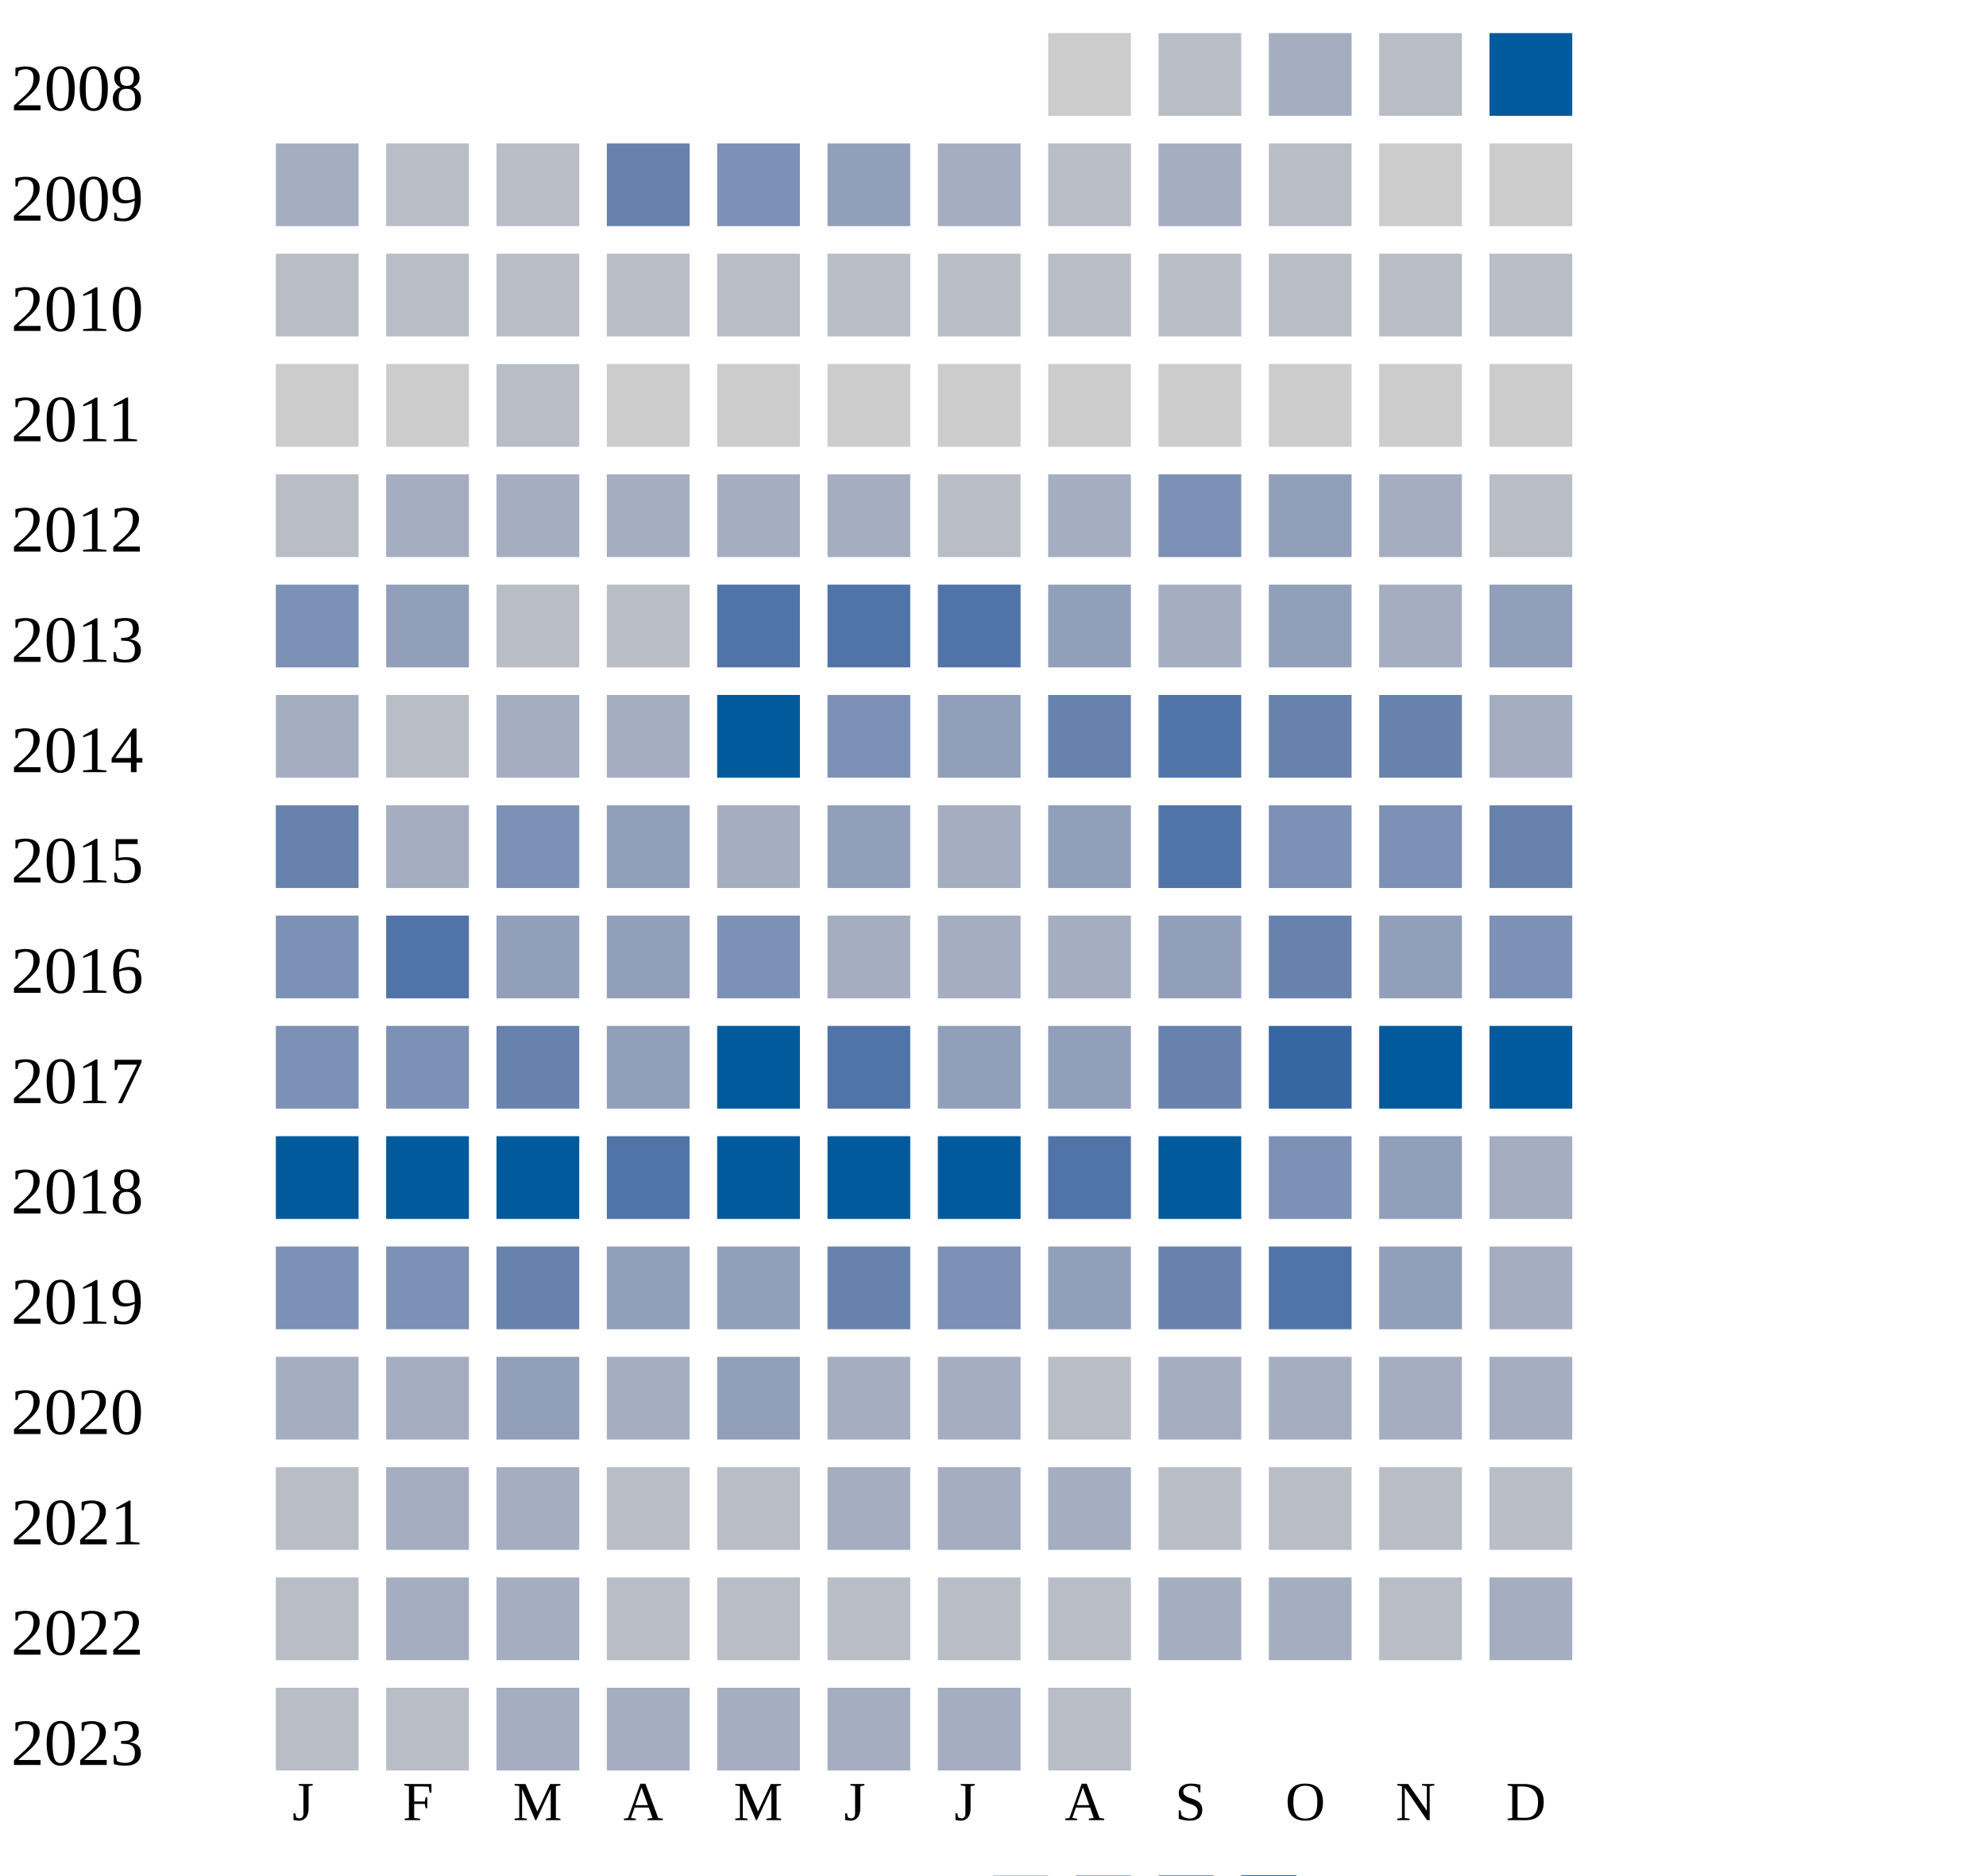
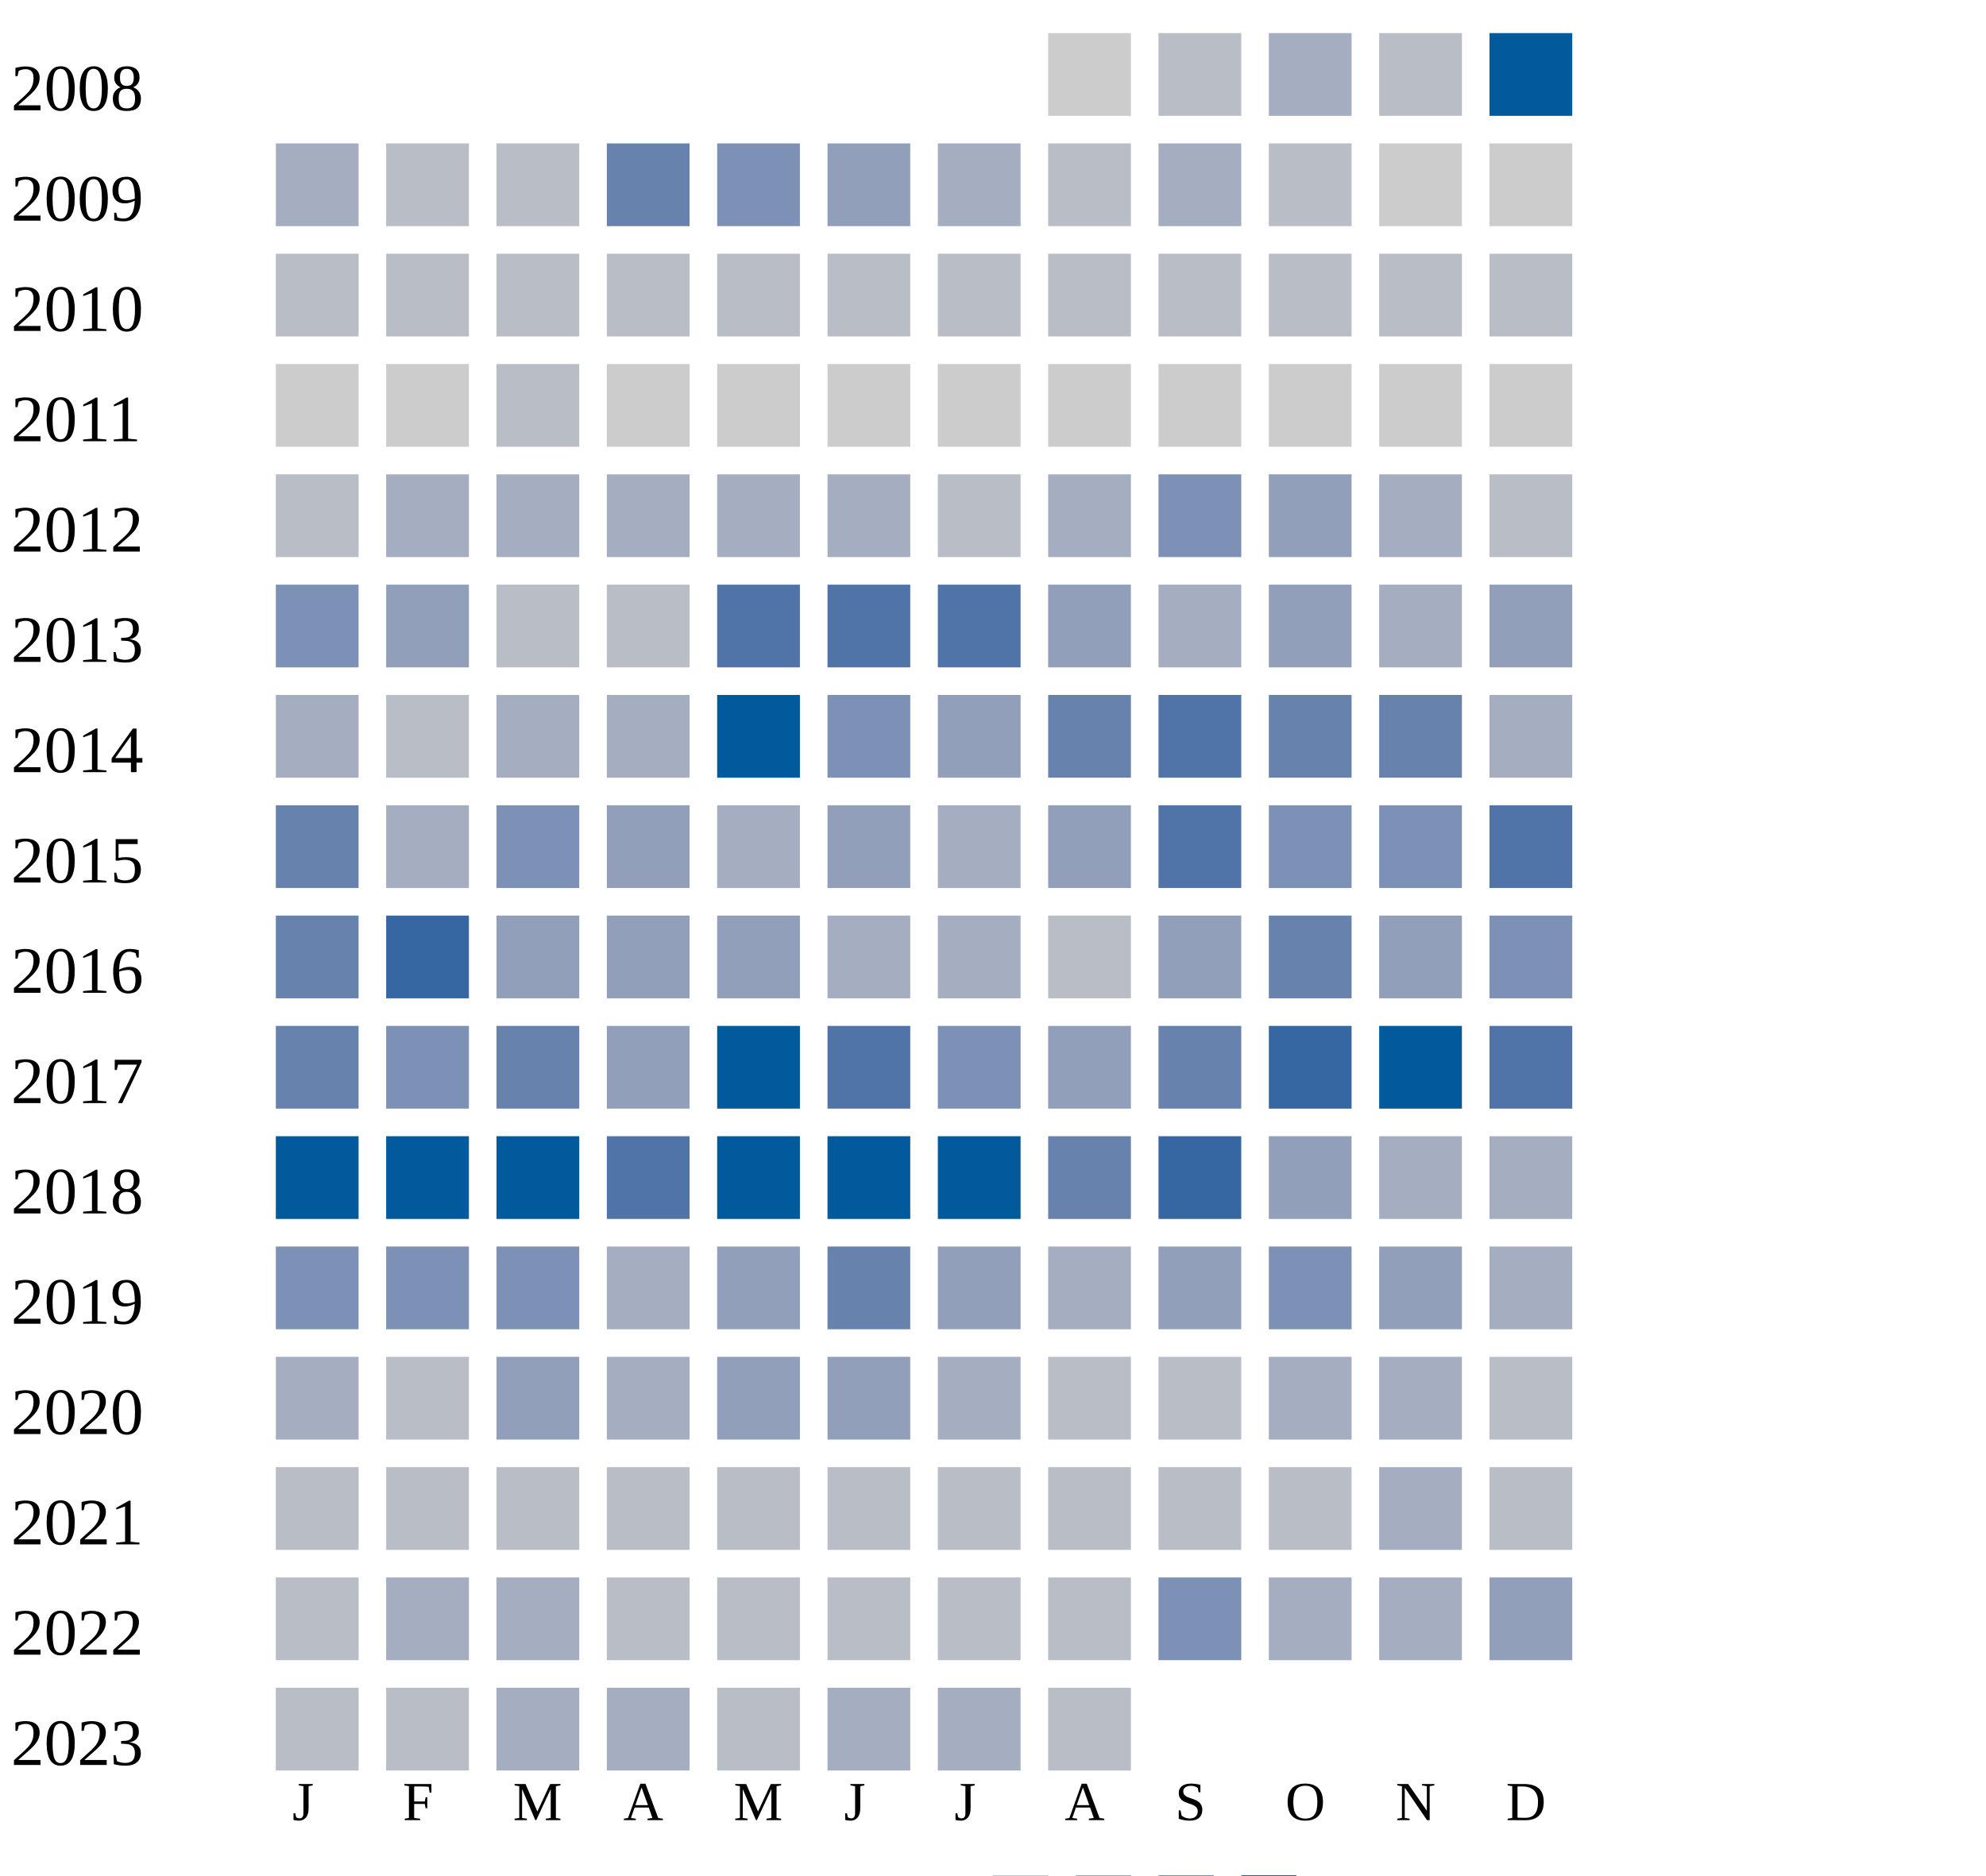
<svg xmlns="http://www.w3.org/2000/svg" width="360" height="340">
  <g transform="translate(0 0)">
    <text x="2" y="20">2008</text>
    <rect x="190" y="6" width="15" height="15" fill="#cccccc" />
    <rect x="210" y="6" width="15" height="15" fill="#b9bdc6" />
    <rect x="230" y="6" width="15" height="15" fill="#a5aec0" />
    <rect x="250" y="6" width="15" height="15" fill="#b9bdc6" />
    <rect x="270" y="6" width="15" height="15" fill="#005a9c" />
  </g>
  <g transform="translate(0 20)">
    <text x="2" y="20">2009</text>
    <rect x="50" y="6" width="15" height="15" fill="#a5aec0" />
    <rect x="70" y="6" width="15" height="15" fill="#b9bdc6" />
    <rect x="90" y="6" width="15" height="15" fill="#b9bdc6" />
    <rect x="110" y="6" width="15" height="15" fill="#6882ae" />
    <rect x="130" y="6" width="15" height="15" fill="#7d90b5" />
    <rect x="150" y="6" width="15" height="15" fill="#919fba" />
    <rect x="170" y="6" width="15" height="15" fill="#a5aec0" />
    <rect x="190" y="6" width="15" height="15" fill="#b9bdc6" />
    <rect x="210" y="6" width="15" height="15" fill="#a5aec0" />
    <rect x="230" y="6" width="15" height="15" fill="#b9bdc6" />
    <rect x="250" y="6" width="15" height="15" fill="#cccccc" />
    <rect x="270" y="6" width="15" height="15" fill="#cccccc" />
  </g>
  <g transform="translate(0 40)">
    <text x="2" y="20">2010</text>
    <rect x="50" y="6" width="15" height="15" fill="#b9bdc6" />
    <rect x="70" y="6" width="15" height="15" fill="#b9bdc6" />
    <rect x="90" y="6" width="15" height="15" fill="#b9bdc6" />
    <rect x="110" y="6" width="15" height="15" fill="#b9bdc6" />
    <rect x="130" y="6" width="15" height="15" fill="#b9bdc6" />
    <rect x="150" y="6" width="15" height="15" fill="#b9bdc6" />
    <rect x="170" y="6" width="15" height="15" fill="#b9bdc6" />
    <rect x="190" y="6" width="15" height="15" fill="#b9bdc6" />
    <rect x="210" y="6" width="15" height="15" fill="#b9bdc6" />
    <rect x="230" y="6" width="15" height="15" fill="#b9bdc6" />
    <rect x="250" y="6" width="15" height="15" fill="#b9bdc6" />
    <rect x="270" y="6" width="15" height="15" fill="#b9bdc6" />
  </g>
  <g transform="translate(0 60)">
    <text x="2" y="20">2011</text>
    <rect x="50" y="6" width="15" height="15" fill="#cccccc" />
    <rect x="70" y="6" width="15" height="15" fill="#cccccc" />
    <rect x="90" y="6" width="15" height="15" fill="#b9bdc6" />
    <rect x="110" y="6" width="15" height="15" fill="#cccccc" />
    <rect x="130" y="6" width="15" height="15" fill="#cccccc" />
    <rect x="150" y="6" width="15" height="15" fill="#cccccc" />
    <rect x="170" y="6" width="15" height="15" fill="#cccccc" />
    <rect x="190" y="6" width="15" height="15" fill="#cccccc" />
    <rect x="210" y="6" width="15" height="15" fill="#cccccc" />
    <rect x="230" y="6" width="15" height="15" fill="#cccccc" />
    <rect x="250" y="6" width="15" height="15" fill="#cccccc" />
    <rect x="270" y="6" width="15" height="15" fill="#cccccc" />
  </g>
  <g transform="translate(0 80)">
    <text x="2" y="20">2012</text>
    <rect x="50" y="6" width="15" height="15" fill="#b9bdc6" />
    <rect x="70" y="6" width="15" height="15" fill="#a5aec0" />
    <rect x="90" y="6" width="15" height="15" fill="#a5aec0" />
    <rect x="110" y="6" width="15" height="15" fill="#a5aec0" />
    <rect x="130" y="6" width="15" height="15" fill="#a5aec0" />
    <rect x="150" y="6" width="15" height="15" fill="#a5aec0" />
    <rect x="170" y="6" width="15" height="15" fill="#b9bdc6" />
    <rect x="190" y="6" width="15" height="15" fill="#a5aec0" />
    <rect x="210" y="6" width="15" height="15" fill="#7d90b5" />
    <rect x="230" y="6" width="15" height="15" fill="#919fba" />
    <rect x="250" y="6" width="15" height="15" fill="#a5aec0" />
    <rect x="270" y="6" width="15" height="15" fill="#b9bdc6" />
  </g>
  <g transform="translate(0 100)">
    <text x="2" y="20">2013</text>
    <rect x="50" y="6" width="15" height="15" fill="#7d90b5" />
    <rect x="70" y="6" width="15" height="15" fill="#919fba" />
    <rect x="90" y="6" width="15" height="15" fill="#b9bdc6" />
    <rect x="110" y="6" width="15" height="15" fill="#b9bdc6" />
    <rect x="130" y="6" width="15" height="15" fill="#5174a8" />
    <rect x="150" y="6" width="15" height="15" fill="#5174a8" />
    <rect x="170" y="6" width="15" height="15" fill="#5174a8" />
    <rect x="190" y="6" width="15" height="15" fill="#919fba" />
    <rect x="210" y="6" width="15" height="15" fill="#a5aec0" />
    <rect x="230" y="6" width="15" height="15" fill="#919fba" />
    <rect x="250" y="6" width="15" height="15" fill="#a5aec0" />
    <rect x="270" y="6" width="15" height="15" fill="#919fba" />
  </g>
  <g transform="translate(0 120)">
    <text x="2" y="20">2014</text>
    <rect x="50" y="6" width="15" height="15" fill="#a5aec0" />
    <rect x="70" y="6" width="15" height="15" fill="#b9bdc6" />
    <rect x="90" y="6" width="15" height="15" fill="#a5aec0" />
    <rect x="110" y="6" width="15" height="15" fill="#a5aec0" />
    <rect x="130" y="6" width="15" height="15" fill="#005a9c" />
    <rect x="150" y="6" width="15" height="15" fill="#7d90b5" />
    <rect x="170" y="6" width="15" height="15" fill="#919fba" />
    <rect x="190" y="6" width="15" height="15" fill="#6882ae" />
    <rect x="210" y="6" width="15" height="15" fill="#5174a8" />
    <rect x="230" y="6" width="15" height="15" fill="#6882ae" />
    <rect x="250" y="6" width="15" height="15" fill="#6882ae" />
    <rect x="270" y="6" width="15" height="15" fill="#a5aec0" />
  </g>
  <g transform="translate(0 140)">
    <text x="2" y="20">2015</text>
    <rect x="50" y="6" width="15" height="15" fill="#6882ae" />
    <rect x="70" y="6" width="15" height="15" fill="#a5aec0" />
    <rect x="90" y="6" width="15" height="15" fill="#7d90b5" />
    <rect x="110" y="6" width="15" height="15" fill="#919fba" />
    <rect x="130" y="6" width="15" height="15" fill="#a5aec0" />
    <rect x="150" y="6" width="15" height="15" fill="#919fba" />
    <rect x="170" y="6" width="15" height="15" fill="#a5aec0" />
    <rect x="190" y="6" width="15" height="15" fill="#919fba" />
    <rect x="210" y="6" width="15" height="15" fill="#5174a8" />
    <rect x="230" y="6" width="15" height="15" fill="#7d90b5" />
    <rect x="250" y="6" width="15" height="15" fill="#7d90b5" />
-     <rect x="270" y="6" width="15" height="15" fill="#6882ae" />
+     <rect x="270" y="6" width="15" height="15" fill="#5174a8" />
  </g>
  <g transform="translate(0 160)">
    <text x="2" y="20">2016</text>
-     <rect x="50" y="6" width="15" height="15" fill="#7d90b5" />
-     <rect x="70" y="6" width="15" height="15" fill="#5174a8" />
+     <rect x="50" y="6" width="15" height="15" fill="#6882ae" />
+     <rect x="70" y="6" width="15" height="15" fill="#3667a2" />
    <rect x="90" y="6" width="15" height="15" fill="#919fba" />
    <rect x="110" y="6" width="15" height="15" fill="#919fba" />
-     <rect x="130" y="6" width="15" height="15" fill="#7d90b5" />
+     <rect x="130" y="6" width="15" height="15" fill="#919fba" />
    <rect x="150" y="6" width="15" height="15" fill="#a5aec0" />
    <rect x="170" y="6" width="15" height="15" fill="#a5aec0" />
-     <rect x="190" y="6" width="15" height="15" fill="#a5aec0" />
+     <rect x="190" y="6" width="15" height="15" fill="#b9bdc6" />
    <rect x="210" y="6" width="15" height="15" fill="#919fba" />
    <rect x="230" y="6" width="15" height="15" fill="#6882ae" />
    <rect x="250" y="6" width="15" height="15" fill="#919fba" />
    <rect x="270" y="6" width="15" height="15" fill="#7d90b5" />
  </g>
  <g transform="translate(0 180)">
    <text x="2" y="20">2017</text>
-     <rect x="50" y="6" width="15" height="15" fill="#7d90b5" />
+     <rect x="50" y="6" width="15" height="15" fill="#6882ae" />
    <rect x="70" y="6" width="15" height="15" fill="#7d90b5" />
    <rect x="90" y="6" width="15" height="15" fill="#6882ae" />
    <rect x="110" y="6" width="15" height="15" fill="#919fba" />
    <rect x="130" y="6" width="15" height="15" fill="#005a9c" />
    <rect x="150" y="6" width="15" height="15" fill="#5174a8" />
-     <rect x="170" y="6" width="15" height="15" fill="#919fba" />
+     <rect x="170" y="6" width="15" height="15" fill="#7d90b5" />
    <rect x="190" y="6" width="15" height="15" fill="#919fba" />
    <rect x="210" y="6" width="15" height="15" fill="#6882ae" />
    <rect x="230" y="6" width="15" height="15" fill="#3667a2" />
    <rect x="250" y="6" width="15" height="15" fill="#005a9c" />
-     <rect x="270" y="6" width="15" height="15" fill="#005a9c" />
+     <rect x="270" y="6" width="15" height="15" fill="#5174a8" />
  </g>
  <g transform="translate(0 200)">
    <text x="2" y="20">2018</text>
    <rect x="50" y="6" width="15" height="15" fill="#005a9c" />
    <rect x="70" y="6" width="15" height="15" fill="#005a9c" />
    <rect x="90" y="6" width="15" height="15" fill="#005a9c" />
    <rect x="110" y="6" width="15" height="15" fill="#5174a8" />
    <rect x="130" y="6" width="15" height="15" fill="#005a9c" />
    <rect x="150" y="6" width="15" height="15" fill="#005a9c" />
    <rect x="170" y="6" width="15" height="15" fill="#005a9c" />
-     <rect x="190" y="6" width="15" height="15" fill="#5174a8" />
-     <rect x="210" y="6" width="15" height="15" fill="#005a9c" />
-     <rect x="230" y="6" width="15" height="15" fill="#7d90b5" />
-     <rect x="250" y="6" width="15" height="15" fill="#919fba" />
+     <rect x="190" y="6" width="15" height="15" fill="#6882ae" />
+     <rect x="210" y="6" width="15" height="15" fill="#3667a2" />
+     <rect x="230" y="6" width="15" height="15" fill="#919fba" />
+     <rect x="250" y="6" width="15" height="15" fill="#a5aec0" />
    <rect x="270" y="6" width="15" height="15" fill="#a5aec0" />
  </g>
  <g transform="translate(0 220)">
    <text x="2" y="20">2019</text>
    <rect x="50" y="6" width="15" height="15" fill="#7d90b5" />
    <rect x="70" y="6" width="15" height="15" fill="#7d90b5" />
-     <rect x="90" y="6" width="15" height="15" fill="#6882ae" />
-     <rect x="110" y="6" width="15" height="15" fill="#919fba" />
+     <rect x="90" y="6" width="15" height="15" fill="#7d90b5" />
+     <rect x="110" y="6" width="15" height="15" fill="#a5aec0" />
    <rect x="130" y="6" width="15" height="15" fill="#919fba" />
    <rect x="150" y="6" width="15" height="15" fill="#6882ae" />
-     <rect x="170" y="6" width="15" height="15" fill="#7d90b5" />
-     <rect x="190" y="6" width="15" height="15" fill="#919fba" />
-     <rect x="210" y="6" width="15" height="15" fill="#6882ae" />
-     <rect x="230" y="6" width="15" height="15" fill="#5174a8" />
+     <rect x="170" y="6" width="15" height="15" fill="#919fba" />
+     <rect x="190" y="6" width="15" height="15" fill="#a5aec0" />
+     <rect x="210" y="6" width="15" height="15" fill="#919fba" />
+     <rect x="230" y="6" width="15" height="15" fill="#7d90b5" />
    <rect x="250" y="6" width="15" height="15" fill="#919fba" />
    <rect x="270" y="6" width="15" height="15" fill="#a5aec0" />
  </g>
  <g transform="translate(0 240)">
    <text x="2" y="20">2020</text>
    <rect x="50" y="6" width="15" height="15" fill="#a5aec0" />
-     <rect x="70" y="6" width="15" height="15" fill="#a5aec0" />
+     <rect x="70" y="6" width="15" height="15" fill="#b9bdc6" />
    <rect x="90" y="6" width="15" height="15" fill="#919fba" />
    <rect x="110" y="6" width="15" height="15" fill="#a5aec0" />
    <rect x="130" y="6" width="15" height="15" fill="#919fba" />
-     <rect x="150" y="6" width="15" height="15" fill="#a5aec0" />
-     <rect x="170" y="6" width="15" height="15" fill="#a5aec0" />
-     <rect x="190" y="6" width="15" height="15" fill="#b9bdc6" />
-     <rect x="210" y="6" width="15" height="15" fill="#a5aec0" />
+     <rect x="150" y="6" width="15" height="15" fill="#919fba" />
+     <rect x="170" y="6" width="15" height="15" fill="#a5aec0" />
+     <rect x="190" y="6" width="15" height="15" fill="#b9bdc6" />
+     <rect x="210" y="6" width="15" height="15" fill="#b9bdc6" />
    <rect x="230" y="6" width="15" height="15" fill="#a5aec0" />
    <rect x="250" y="6" width="15" height="15" fill="#a5aec0" />
-     <rect x="270" y="6" width="15" height="15" fill="#a5aec0" />
+     <rect x="270" y="6" width="15" height="15" fill="#b9bdc6" />
  </g>
  <g transform="translate(0 260)">
    <text x="2" y="20">2021</text>
    <rect x="50" y="6" width="15" height="15" fill="#b9bdc6" />
-     <rect x="70" y="6" width="15" height="15" fill="#a5aec0" />
-     <rect x="90" y="6" width="15" height="15" fill="#a5aec0" />
-     <rect x="110" y="6" width="15" height="15" fill="#b9bdc6" />
-     <rect x="130" y="6" width="15" height="15" fill="#b9bdc6" />
-     <rect x="150" y="6" width="15" height="15" fill="#a5aec0" />
-     <rect x="170" y="6" width="15" height="15" fill="#a5aec0" />
-     <rect x="190" y="6" width="15" height="15" fill="#a5aec0" />
+     <rect x="70" y="6" width="15" height="15" fill="#b9bdc6" />
+     <rect x="90" y="6" width="15" height="15" fill="#b9bdc6" />
+     <rect x="110" y="6" width="15" height="15" fill="#b9bdc6" />
+     <rect x="130" y="6" width="15" height="15" fill="#b9bdc6" />
+     <rect x="150" y="6" width="15" height="15" fill="#b9bdc6" />
+     <rect x="170" y="6" width="15" height="15" fill="#b9bdc6" />
+     <rect x="190" y="6" width="15" height="15" fill="#b9bdc6" />
    <rect x="210" y="6" width="15" height="15" fill="#b9bdc6" />
    <rect x="230" y="6" width="15" height="15" fill="#b9bdc6" />
-     <rect x="250" y="6" width="15" height="15" fill="#b9bdc6" />
+     <rect x="250" y="6" width="15" height="15" fill="#a5aec0" />
    <rect x="270" y="6" width="15" height="15" fill="#b9bdc6" />
  </g>
  <g transform="translate(0 280)">
    <text x="2" y="20">2022</text>
    <rect x="50" y="6" width="15" height="15" fill="#b9bdc6" />
    <rect x="70" y="6" width="15" height="15" fill="#a5aec0" />
    <rect x="90" y="6" width="15" height="15" fill="#a5aec0" />
    <rect x="110" y="6" width="15" height="15" fill="#b9bdc6" />
    <rect x="130" y="6" width="15" height="15" fill="#b9bdc6" />
    <rect x="150" y="6" width="15" height="15" fill="#b9bdc6" />
    <rect x="170" y="6" width="15" height="15" fill="#b9bdc6" />
    <rect x="190" y="6" width="15" height="15" fill="#b9bdc6" />
-     <rect x="210" y="6" width="15" height="15" fill="#a5aec0" />
+     <rect x="210" y="6" width="15" height="15" fill="#7d90b5" />
    <rect x="230" y="6" width="15" height="15" fill="#a5aec0" />
-     <rect x="250" y="6" width="15" height="15" fill="#b9bdc6" />
-     <rect x="270" y="6" width="15" height="15" fill="#a5aec0" />
+     <rect x="250" y="6" width="15" height="15" fill="#a5aec0" />
+     <rect x="270" y="6" width="15" height="15" fill="#919fba" />
  </g>
  <g transform="translate(0 300)">
    <text x="2" y="20">2023</text>
    <rect x="50" y="6" width="15" height="15" fill="#b9bdc6" />
    <rect x="70" y="6" width="15" height="15" fill="#b9bdc6" />
    <rect x="90" y="6" width="15" height="15" fill="#a5aec0" />
    <rect x="110" y="6" width="15" height="15" fill="#a5aec0" />
-     <rect x="130" y="6" width="15" height="15" fill="#a5aec0" />
+     <rect x="130" y="6" width="15" height="15" fill="#b9bdc6" />
    <rect x="150" y="6" width="15" height="15" fill="#a5aec0" />
    <rect x="170" y="6" width="15" height="15" fill="#a5aec0" />
    <rect x="190" y="6" width="15" height="15" fill="#b9bdc6" />
  </g>
  <text style="font-size: 10px; text-align: center" x="53" y="330">J</text>
  <text style="font-size: 10px; text-align: center" x="73" y="330">F</text>
  <text style="font-size: 10px; text-align: center" x="93" y="330">M</text>
  <text style="font-size: 10px; text-align: center" x="113" y="330">A</text>
  <text style="font-size: 10px; text-align: center" x="133" y="330">M</text>
  <text style="font-size: 10px; text-align: center" x="153" y="330">J</text>
  <text style="font-size: 10px; text-align: center" x="173" y="330">J</text>
  <text style="font-size: 10px; text-align: center" x="193" y="330">A</text>
  <text style="font-size: 10px; text-align: center" x="213" y="330">S</text>
  <text style="font-size: 10px; text-align: center" x="233" y="330">O</text>
  <text style="font-size: 10px; text-align: center" x="253" y="330">N</text>
  <text style="font-size: 10px; text-align: center" x="273" y="330">D</text>
  <text style="font-size: 10px;" x="155" y="349">Less</text>
  <rect fill="#b9bdc6" width="10" height="10" x="180" y="340" />
  <rect fill="#919fba" width="10" height="10" x="195" y="340" />
  <rect fill="#6882ae" width="10" height="10" x="210" y="340" />
  <rect fill="#005a9c" width="10" height="10" x="225" y="340" />
  <text x="240" y="349" style="font-size: 10px;">More</text>
</svg>
